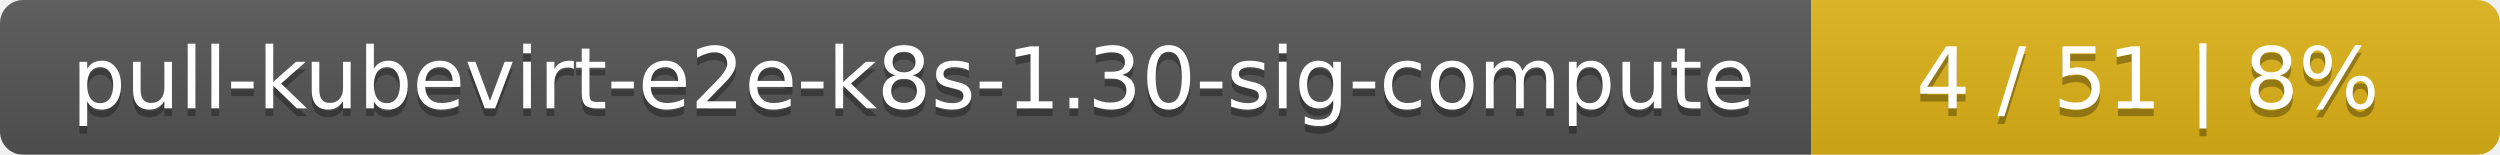
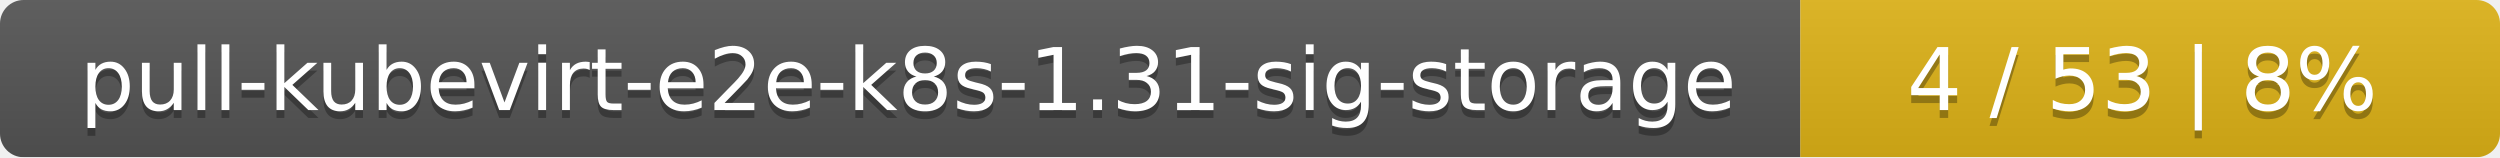
- <svg xmlns="http://www.w3.org/2000/svg" width="323" height="20">
+ <svg xmlns="http://www.w3.org/2000/svg" width="318" height="20">
  <linearGradient id="smooth" x2="0" y2="100%">
    <stop offset="0" stop-color="#bbb" stop-opacity=".1" />
    <stop offset="1" stop-opacity=".1" />
  </linearGradient>
  <mask id="round">
-     <rect width="323" height="20" rx="3" fill="#fff" />
+     <rect width="318" height="20" rx="3" fill="#fff" />
  </mask>
  <g mask="url(#round)">
-     <rect width="234" height="20" fill="#555" />
-     <rect x="234" width="89" height="20" fill="#dfb317" />
-     <rect width="323" height="20" fill="url(#smooth)" />
+     <rect width="229" height="20" fill="#555" />
+     <rect x="229" width="89" height="20" fill="#dfb317" />
+     <rect width="318" height="20" fill="url(#smooth)" />
  </g>
  <g fill="#fff" text-anchor="middle" font-family="DejaVu Sans,Verdana,Geneva,sans-serif" font-size="11">
-     <text x="118" y="15" fill="#010101" fill-opacity=".3">pull-kubevirt-e2e-k8s-1.30-sig-compute</text>
-     <text x="118" y="14">pull-kubevirt-e2e-k8s-1.30-sig-compute</text>
-     <text x="277.5" y="15" fill="#010101" fill-opacity=".3">4 / 51    |    8%</text>
-     <text x="277.5" y="14">4 / 51    |    8%</text>
+     <text x="115.5" y="15" fill="#010101" fill-opacity=".3">pull-kubevirt-e2e-k8s-1.31-sig-storage</text>
+     <text x="115.5" y="14">pull-kubevirt-e2e-k8s-1.31-sig-storage</text>
+     <text x="272.5" y="15" fill="#010101" fill-opacity=".3">4 / 53    |    8%</text>
+     <text x="272.5" y="14">4 / 53    |    8%</text>
  </g>
</svg>
